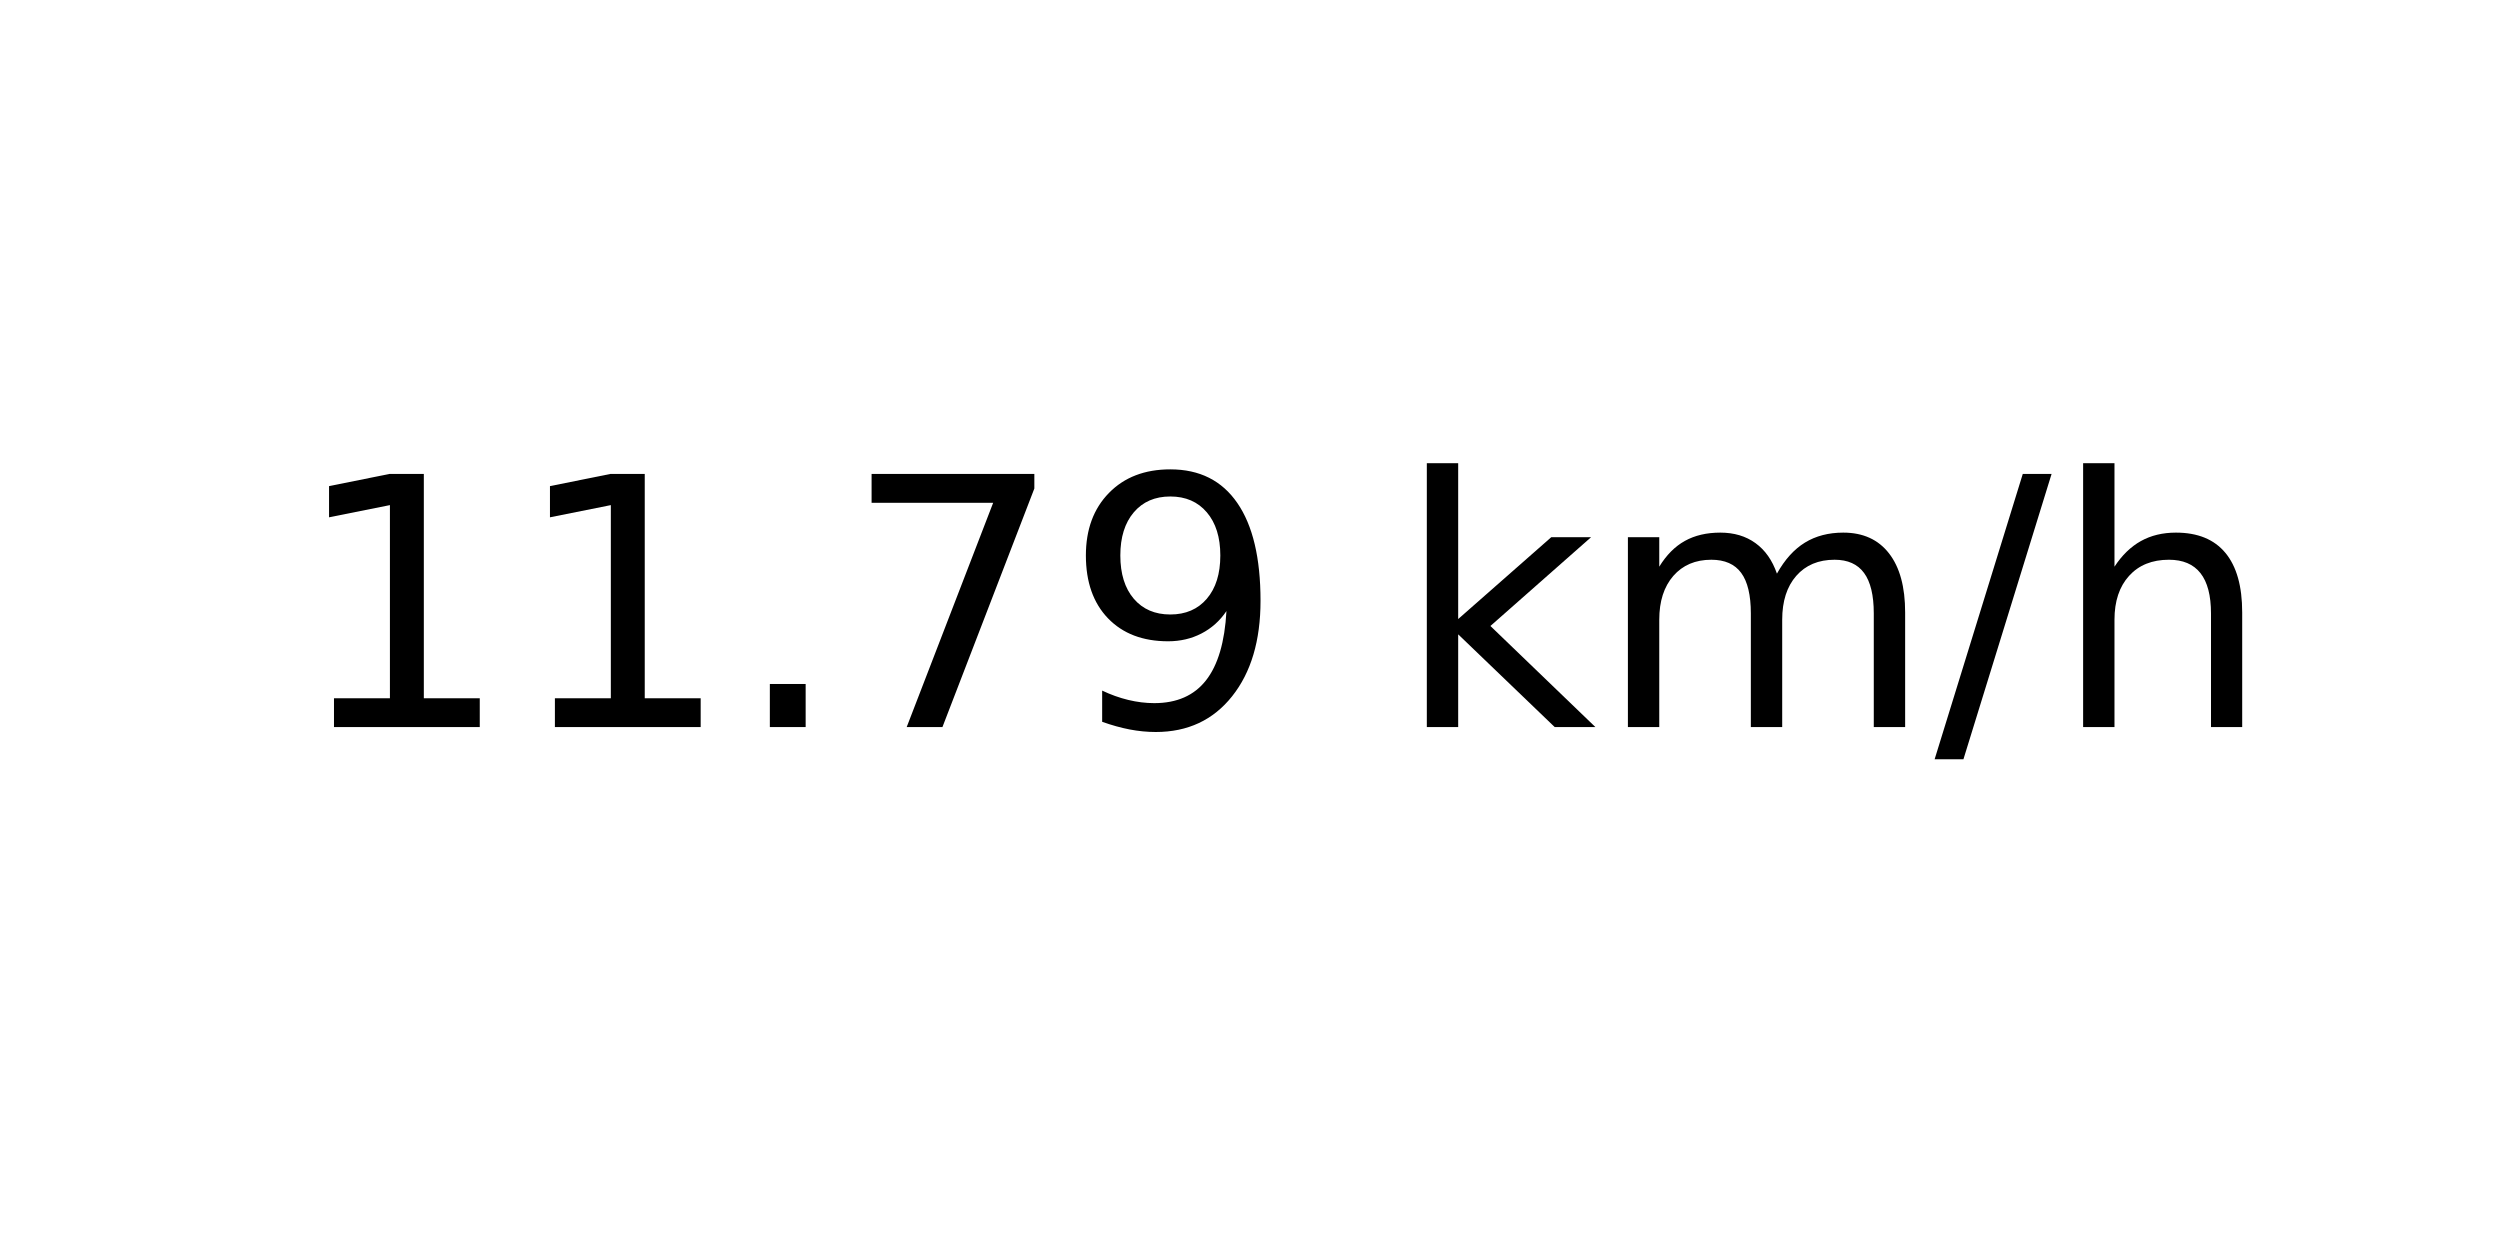
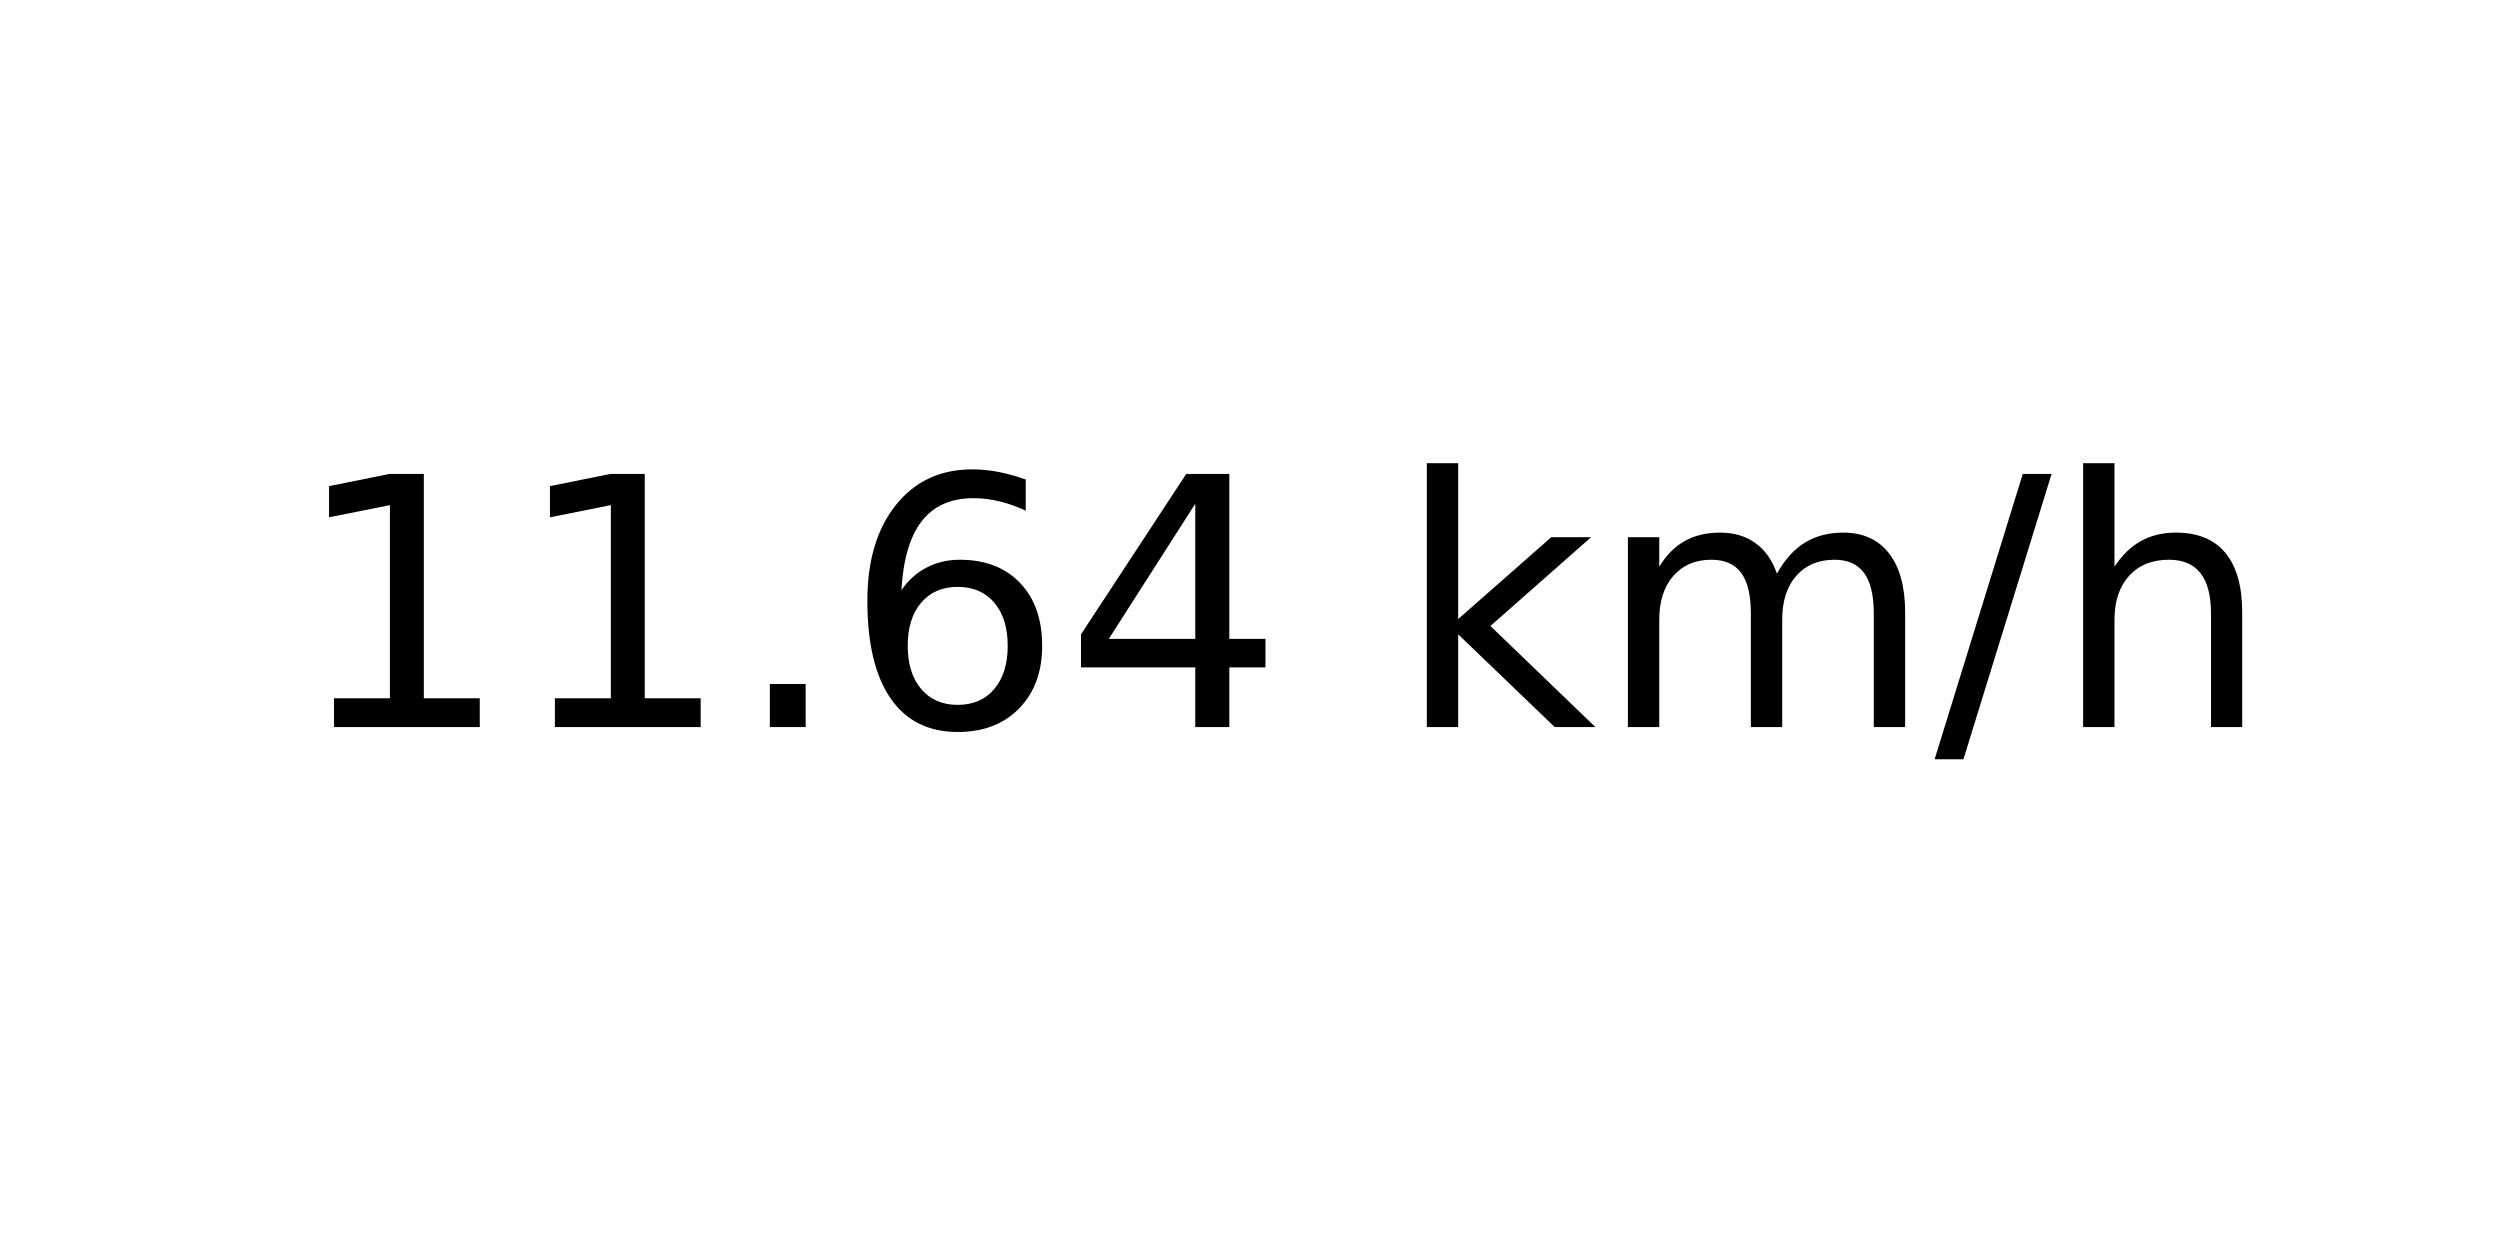
<svg xmlns="http://www.w3.org/2000/svg" xmlns:xlink="http://www.w3.org/1999/xlink" width="72pt" height="36pt" viewBox="0 0 72 36" version="1.1">
  <defs>
    <style type="text/css">*{stroke-linejoin: round; stroke-linecap: butt}</style>
  </defs>
  <g id="figure_1">
    <g id="axes_1">
      <g id="text_1">
        <g transform="translate(8.378125 20.93937) scale(0.1 -0.1)">
          <defs>
            <path id="DejaVuSans-31" d="M 794 531  L 1825 531  L 1825 4091  L 703 3866  L 703 4441  L 1819 4666  L 2450 4666  L 2450 531  L 3481 531  L 3481 0  L 794 0  L 794 531  z " transform="scale(0.015625)" />
            <path id="DejaVuSans-2e" d="M 684 794  L 1344 794  L 1344 0  L 684 0  L 684 794  z " transform="scale(0.015625)" />
-             <path id="DejaVuSans-37" d="M 525 4666  L 3525 4666  L 3525 4397  L 1831 0  L 1172 0  L 2766 4134  L 525 4134  L 525 4666  z " transform="scale(0.015625)" />
-             <path id="DejaVuSans-39" d="M 703 97  L 703 672  Q 941 559 1184 500  Q 1428 441 1663 441  Q 2288 441 2617 861  Q 2947 1281 2994 2138  Q 2813 1869 2534 1725  Q 2256 1581 1919 1581  Q 1219 1581 811 2004  Q 403 2428 403 3163  Q 403 3881 828 4315  Q 1253 4750 1959 4750  Q 2769 4750 3195 4129  Q 3622 3509 3622 2328  Q 3622 1225 3098 567  Q 2575 -91 1691 -91  Q 1453 -91 1209 -44  Q 966 3 703 97  z M 1959 2075  Q 2384 2075 2632 2365  Q 2881 2656 2881 3163  Q 2881 3666 2632 3958  Q 2384 4250 1959 4250  Q 1534 4250 1286 3958  Q 1038 3666 1038 3163  Q 1038 2656 1286 2365  Q 1534 2075 1959 2075  z " transform="scale(0.015625)" />
+             <path id="DejaVuSans-36" d="M 2113 2584  Q 1688 2584 1439 2293  Q 1191 2003 1191 1497  Q 1191 994 1439 701  Q 1688 409 2113 409  Q 2538 409 2786 701  Q 3034 994 3034 1497  Q 3034 2003 2786 2293  Q 2538 2584 2113 2584  z M 3366 4563  L 3366 3988  Q 3128 4100 2886 4159  Q 2644 4219 2406 4219  Q 1781 4219 1451 3797  Q 1122 3375 1075 2522  Q 1259 2794 1537 2939  Q 1816 3084 2150 3084  Q 2853 3084 3261 2657  Q 3669 2231 3669 1497  Q 3669 778 3244 343  Q 2819 -91 2113 -91  Q 1303 -91 875 529  Q 447 1150 447 2328  Q 447 3434 972 4092  Q 1497 4750 2381 4750  Q 2619 4750 2861 4703  Q 3103 4656 3366 4563  z " transform="scale(0.015625)" />
+             <path id="DejaVuSans-34" d="M 2419 4116  L 825 1625  L 2419 1625  L 2419 4116  z M 2253 4666  L 3047 4666  L 3047 1625  L 3713 1625  L 3713 1100  L 3047 1100  L 3047 0  L 2419 0  L 2419 1100  L 313 1100  L 313 1709  L 2253 4666  z " transform="scale(0.015625)" />
            <path id="DejaVuSans-20" transform="scale(0.015625)" />
            <path id="DejaVuSans-6b" d="M 581 4863  L 1159 4863  L 1159 1991  L 2875 3500  L 3609 3500  L 1753 1863  L 3688 0  L 2938 0  L 1159 1709  L 1159 0  L 581 0  L 581 4863  z " transform="scale(0.015625)" />
            <path id="DejaVuSans-6d" d="M 3328 2828  Q 3544 3216 3844 3400  Q 4144 3584 4550 3584  Q 5097 3584 5394 3201  Q 5691 2819 5691 2113  L 5691 0  L 5113 0  L 5113 2094  Q 5113 2597 4934 2840  Q 4756 3084 4391 3084  Q 3944 3084 3684 2787  Q 3425 2491 3425 1978  L 3425 0  L 2847 0  L 2847 2094  Q 2847 2600 2669 2842  Q 2491 3084 2119 3084  Q 1678 3084 1418 2786  Q 1159 2488 1159 1978  L 1159 0  L 581 0  L 581 3500  L 1159 3500  L 1159 2956  Q 1356 3278 1631 3431  Q 1906 3584 2284 3584  Q 2666 3584 2933 3390  Q 3200 3197 3328 2828  z " transform="scale(0.015625)" />
            <path id="DejaVuSans-2f" d="M 1625 4666  L 2156 4666  L 531 -594  L 0 -594  L 1625 4666  z " transform="scale(0.015625)" />
            <path id="DejaVuSans-68" d="M 3513 2113  L 3513 0  L 2938 0  L 2938 2094  Q 2938 2591 2744 2837  Q 2550 3084 2163 3084  Q 1697 3084 1428 2787  Q 1159 2491 1159 1978  L 1159 0  L 581 0  L 581 4863  L 1159 4863  L 1159 2956  Q 1366 3272 1645 3428  Q 1925 3584 2291 3584  Q 2894 3584 3203 3211  Q 3513 2838 3513 2113  z " transform="scale(0.015625)" />
          </defs>
          <use xlink:href="#DejaVuSans-31" />
          <use xlink:href="#DejaVuSans-31" x="63.623" />
          <use xlink:href="#DejaVuSans-2e" x="127.246" />
-           <use xlink:href="#DejaVuSans-37" x="159.033" />
-           <use xlink:href="#DejaVuSans-39" x="222.656" />
+           <use xlink:href="#DejaVuSans-36" x="159.033" />
+           <use xlink:href="#DejaVuSans-34" x="222.656" />
          <use xlink:href="#DejaVuSans-20" x="286.279" />
          <use xlink:href="#DejaVuSans-6b" x="318.066" />
          <use xlink:href="#DejaVuSans-6d" x="375.977" />
          <use xlink:href="#DejaVuSans-2f" x="473.389" />
          <use xlink:href="#DejaVuSans-68" x="507.08" />
        </g>
      </g>
    </g>
  </g>
</svg>
